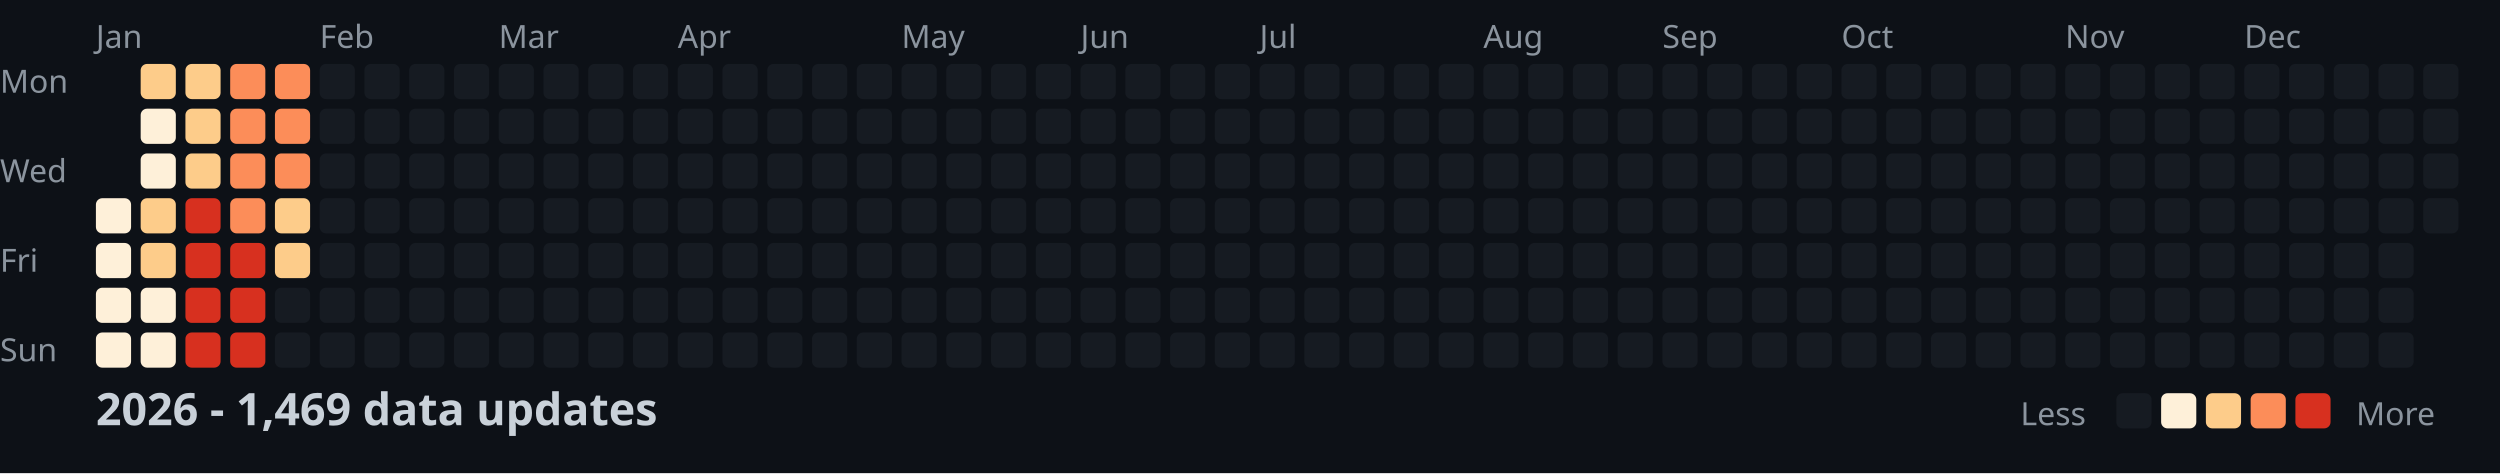
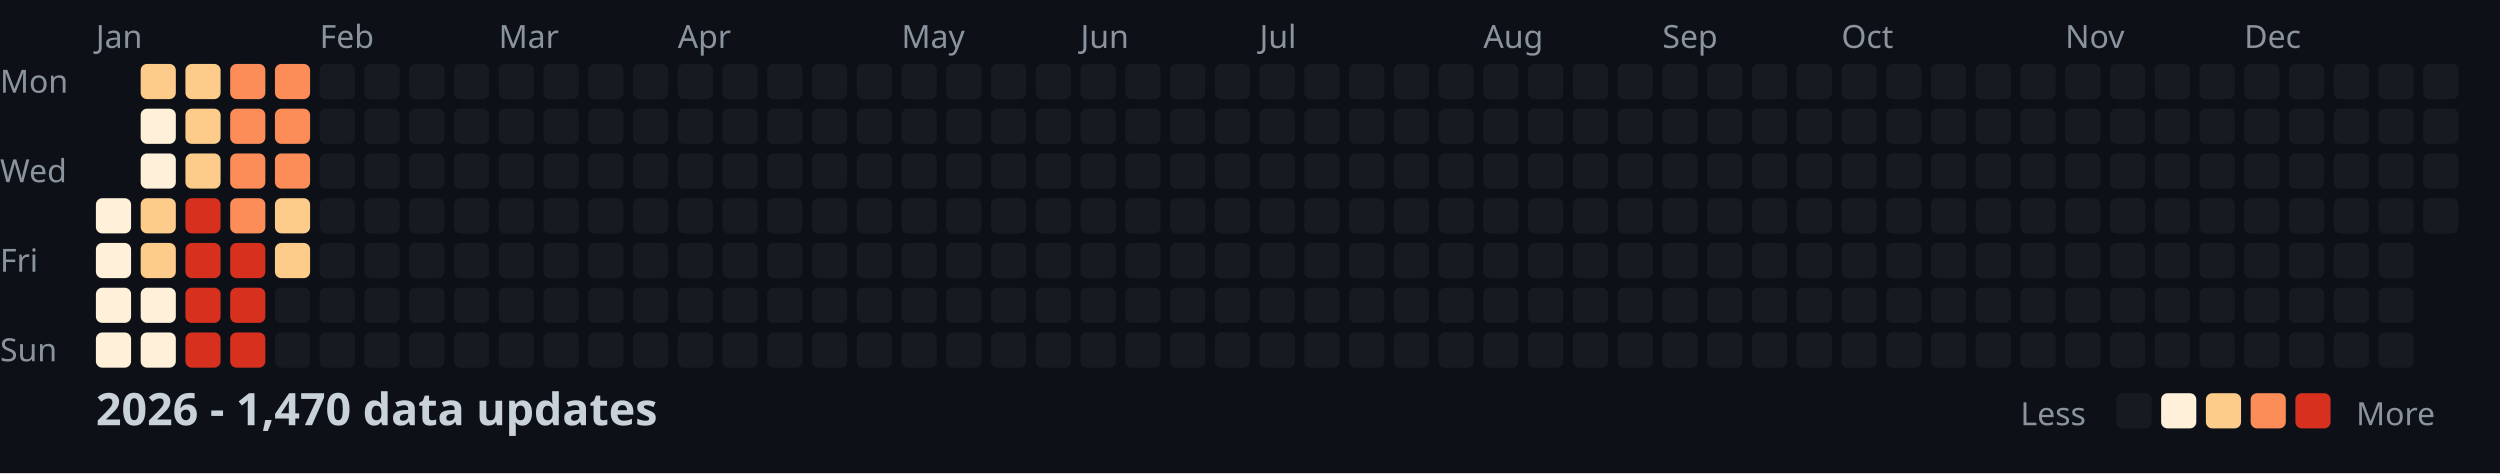
<svg xmlns="http://www.w3.org/2000/svg" width="782" height="148">
  <style>
    .month { font: 10px sans-serif; fill: #8b949e; }
    .day { font: 10px sans-serif; fill: #8b949e; }
    .title { font: bold 14px sans-serif; fill: #c9d1d9; }
    .legend { font: 10px sans-serif; fill: #8b949e; }
  </style>
  <rect width="100%" height="100%" fill="#0d1117" />
  <text x="0" y="29" class="day">Mon</text>
  <text x="0" y="57" class="day">Wed</text>
  <text x="0" y="85" class="day">Fri</text>
  <text x="0" y="113" class="day">Sun</text>
  <text x="30" y="15" class="month">Jan</text>
  <text x="100" y="15" class="month">Feb</text>
  <text x="156" y="15" class="month">Mar</text>
  <text x="212" y="15" class="month">Apr</text>
  <text x="282" y="15" class="month">May</text>
  <text x="338" y="15" class="month">Jun</text>
  <text x="394" y="15" class="month">Jul</text>
  <text x="464" y="15" class="month">Aug</text>
  <text x="520" y="15" class="month">Sep</text>
  <text x="576" y="15" class="month">Oct</text>
  <text x="646" y="15" class="month">Nov</text>
  <text x="702" y="15" class="month">Dec</text>
  <rect x="30" y="62" width="11" height="11" fill="#fef0d9" rx="2" />
  <rect x="30" y="76" width="11" height="11" fill="#fef0d9" rx="2" />
  <rect x="30" y="90" width="11" height="11" fill="#fef0d9" rx="2" />
  <rect x="30" y="104" width="11" height="11" fill="#fef0d9" rx="2" />
  <rect x="44" y="20" width="11" height="11" fill="#fdcc8a" rx="2" />
  <rect x="44" y="34" width="11" height="11" fill="#fef0d9" rx="2" />
  <rect x="44" y="48" width="11" height="11" fill="#fef0d9" rx="2" />
  <rect x="44" y="62" width="11" height="11" fill="#fdcc8a" rx="2" />
  <rect x="44" y="76" width="11" height="11" fill="#fdcc8a" rx="2" />
  <rect x="44" y="90" width="11" height="11" fill="#fef0d9" rx="2" />
  <rect x="44" y="104" width="11" height="11" fill="#fef0d9" rx="2" />
  <rect x="58" y="20" width="11" height="11" fill="#fdcc8a" rx="2" />
  <rect x="58" y="34" width="11" height="11" fill="#fdcc8a" rx="2" />
  <rect x="58" y="48" width="11" height="11" fill="#fdcc8a" rx="2" />
  <rect x="58" y="62" width="11" height="11" fill="#d7301f" rx="2" />
  <rect x="58" y="76" width="11" height="11" fill="#d7301f" rx="2" />
  <rect x="58" y="90" width="11" height="11" fill="#d7301f" rx="2" />
  <rect x="58" y="104" width="11" height="11" fill="#d7301f" rx="2" />
  <rect x="72" y="20" width="11" height="11" fill="#fc8d59" rx="2" />
  <rect x="72" y="34" width="11" height="11" fill="#fc8d59" rx="2" />
  <rect x="72" y="48" width="11" height="11" fill="#fc8d59" rx="2" />
  <rect x="72" y="62" width="11" height="11" fill="#fc8d59" rx="2" />
  <rect x="72" y="76" width="11" height="11" fill="#d7301f" rx="2" />
  <rect x="72" y="90" width="11" height="11" fill="#d7301f" rx="2" />
  <rect x="72" y="104" width="11" height="11" fill="#d7301f" rx="2" />
  <rect x="86" y="20" width="11" height="11" fill="#fc8d59" rx="2" />
  <rect x="86" y="34" width="11" height="11" fill="#fc8d59" rx="2" />
  <rect x="86" y="48" width="11" height="11" fill="#fc8d59" rx="2" />
  <rect x="86" y="62" width="11" height="11" fill="#fdcc8a" rx="2" />
  <rect x="86" y="76" width="11" height="11" fill="#fdcc8a" rx="2" />
  <rect x="86" y="90" width="11" height="11" fill="#161b22" rx="2" />
  <rect x="86" y="104" width="11" height="11" fill="#161b22" rx="2" />
  <rect x="100" y="20" width="11" height="11" fill="#161b22" rx="2" />
  <rect x="100" y="34" width="11" height="11" fill="#161b22" rx="2" />
  <rect x="100" y="48" width="11" height="11" fill="#161b22" rx="2" />
  <rect x="100" y="62" width="11" height="11" fill="#161b22" rx="2" />
  <rect x="100" y="76" width="11" height="11" fill="#161b22" rx="2" />
  <rect x="100" y="90" width="11" height="11" fill="#161b22" rx="2" />
  <rect x="100" y="104" width="11" height="11" fill="#161b22" rx="2" />
  <rect x="114" y="20" width="11" height="11" fill="#161b22" rx="2" />
  <rect x="114" y="34" width="11" height="11" fill="#161b22" rx="2" />
  <rect x="114" y="48" width="11" height="11" fill="#161b22" rx="2" />
  <rect x="114" y="62" width="11" height="11" fill="#161b22" rx="2" />
  <rect x="114" y="76" width="11" height="11" fill="#161b22" rx="2" />
  <rect x="114" y="90" width="11" height="11" fill="#161b22" rx="2" />
  <rect x="114" y="104" width="11" height="11" fill="#161b22" rx="2" />
  <rect x="128" y="20" width="11" height="11" fill="#161b22" rx="2" />
  <rect x="128" y="34" width="11" height="11" fill="#161b22" rx="2" />
  <rect x="128" y="48" width="11" height="11" fill="#161b22" rx="2" />
  <rect x="128" y="62" width="11" height="11" fill="#161b22" rx="2" />
  <rect x="128" y="76" width="11" height="11" fill="#161b22" rx="2" />
  <rect x="128" y="90" width="11" height="11" fill="#161b22" rx="2" />
  <rect x="128" y="104" width="11" height="11" fill="#161b22" rx="2" />
  <rect x="142" y="20" width="11" height="11" fill="#161b22" rx="2" />
  <rect x="142" y="34" width="11" height="11" fill="#161b22" rx="2" />
  <rect x="142" y="48" width="11" height="11" fill="#161b22" rx="2" />
  <rect x="142" y="62" width="11" height="11" fill="#161b22" rx="2" />
  <rect x="142" y="76" width="11" height="11" fill="#161b22" rx="2" />
  <rect x="142" y="90" width="11" height="11" fill="#161b22" rx="2" />
  <rect x="142" y="104" width="11" height="11" fill="#161b22" rx="2" />
  <rect x="156" y="20" width="11" height="11" fill="#161b22" rx="2" />
  <rect x="156" y="34" width="11" height="11" fill="#161b22" rx="2" />
  <rect x="156" y="48" width="11" height="11" fill="#161b22" rx="2" />
  <rect x="156" y="62" width="11" height="11" fill="#161b22" rx="2" />
  <rect x="156" y="76" width="11" height="11" fill="#161b22" rx="2" />
  <rect x="156" y="90" width="11" height="11" fill="#161b22" rx="2" />
  <rect x="156" y="104" width="11" height="11" fill="#161b22" rx="2" />
  <rect x="170" y="20" width="11" height="11" fill="#161b22" rx="2" />
  <rect x="170" y="34" width="11" height="11" fill="#161b22" rx="2" />
  <rect x="170" y="48" width="11" height="11" fill="#161b22" rx="2" />
  <rect x="170" y="62" width="11" height="11" fill="#161b22" rx="2" />
  <rect x="170" y="76" width="11" height="11" fill="#161b22" rx="2" />
  <rect x="170" y="90" width="11" height="11" fill="#161b22" rx="2" />
  <rect x="170" y="104" width="11" height="11" fill="#161b22" rx="2" />
  <rect x="184" y="20" width="11" height="11" fill="#161b22" rx="2" />
  <rect x="184" y="34" width="11" height="11" fill="#161b22" rx="2" />
  <rect x="184" y="48" width="11" height="11" fill="#161b22" rx="2" />
  <rect x="184" y="62" width="11" height="11" fill="#161b22" rx="2" />
  <rect x="184" y="76" width="11" height="11" fill="#161b22" rx="2" />
  <rect x="184" y="90" width="11" height="11" fill="#161b22" rx="2" />
  <rect x="184" y="104" width="11" height="11" fill="#161b22" rx="2" />
  <rect x="198" y="20" width="11" height="11" fill="#161b22" rx="2" />
  <rect x="198" y="34" width="11" height="11" fill="#161b22" rx="2" />
  <rect x="198" y="48" width="11" height="11" fill="#161b22" rx="2" />
  <rect x="198" y="62" width="11" height="11" fill="#161b22" rx="2" />
  <rect x="198" y="76" width="11" height="11" fill="#161b22" rx="2" />
  <rect x="198" y="90" width="11" height="11" fill="#161b22" rx="2" />
  <rect x="198" y="104" width="11" height="11" fill="#161b22" rx="2" />
  <rect x="212" y="20" width="11" height="11" fill="#161b22" rx="2" />
  <rect x="212" y="34" width="11" height="11" fill="#161b22" rx="2" />
  <rect x="212" y="48" width="11" height="11" fill="#161b22" rx="2" />
  <rect x="212" y="62" width="11" height="11" fill="#161b22" rx="2" />
  <rect x="212" y="76" width="11" height="11" fill="#161b22" rx="2" />
  <rect x="212" y="90" width="11" height="11" fill="#161b22" rx="2" />
  <rect x="212" y="104" width="11" height="11" fill="#161b22" rx="2" />
  <rect x="226" y="20" width="11" height="11" fill="#161b22" rx="2" />
  <rect x="226" y="34" width="11" height="11" fill="#161b22" rx="2" />
  <rect x="226" y="48" width="11" height="11" fill="#161b22" rx="2" />
  <rect x="226" y="62" width="11" height="11" fill="#161b22" rx="2" />
  <rect x="226" y="76" width="11" height="11" fill="#161b22" rx="2" />
  <rect x="226" y="90" width="11" height="11" fill="#161b22" rx="2" />
  <rect x="226" y="104" width="11" height="11" fill="#161b22" rx="2" />
  <rect x="240" y="20" width="11" height="11" fill="#161b22" rx="2" />
  <rect x="240" y="34" width="11" height="11" fill="#161b22" rx="2" />
  <rect x="240" y="48" width="11" height="11" fill="#161b22" rx="2" />
  <rect x="240" y="62" width="11" height="11" fill="#161b22" rx="2" />
  <rect x="240" y="76" width="11" height="11" fill="#161b22" rx="2" />
  <rect x="240" y="90" width="11" height="11" fill="#161b22" rx="2" />
  <rect x="240" y="104" width="11" height="11" fill="#161b22" rx="2" />
  <rect x="254" y="20" width="11" height="11" fill="#161b22" rx="2" />
  <rect x="254" y="34" width="11" height="11" fill="#161b22" rx="2" />
  <rect x="254" y="48" width="11" height="11" fill="#161b22" rx="2" />
  <rect x="254" y="62" width="11" height="11" fill="#161b22" rx="2" />
  <rect x="254" y="76" width="11" height="11" fill="#161b22" rx="2" />
  <rect x="254" y="90" width="11" height="11" fill="#161b22" rx="2" />
  <rect x="254" y="104" width="11" height="11" fill="#161b22" rx="2" />
  <rect x="268" y="20" width="11" height="11" fill="#161b22" rx="2" />
  <rect x="268" y="34" width="11" height="11" fill="#161b22" rx="2" />
  <rect x="268" y="48" width="11" height="11" fill="#161b22" rx="2" />
  <rect x="268" y="62" width="11" height="11" fill="#161b22" rx="2" />
  <rect x="268" y="76" width="11" height="11" fill="#161b22" rx="2" />
  <rect x="268" y="90" width="11" height="11" fill="#161b22" rx="2" />
  <rect x="268" y="104" width="11" height="11" fill="#161b22" rx="2" />
  <rect x="282" y="20" width="11" height="11" fill="#161b22" rx="2" />
  <rect x="282" y="34" width="11" height="11" fill="#161b22" rx="2" />
  <rect x="282" y="48" width="11" height="11" fill="#161b22" rx="2" />
  <rect x="282" y="62" width="11" height="11" fill="#161b22" rx="2" />
  <rect x="282" y="76" width="11" height="11" fill="#161b22" rx="2" />
  <rect x="282" y="90" width="11" height="11" fill="#161b22" rx="2" />
  <rect x="282" y="104" width="11" height="11" fill="#161b22" rx="2" />
  <rect x="296" y="20" width="11" height="11" fill="#161b22" rx="2" />
  <rect x="296" y="34" width="11" height="11" fill="#161b22" rx="2" />
  <rect x="296" y="48" width="11" height="11" fill="#161b22" rx="2" />
  <rect x="296" y="62" width="11" height="11" fill="#161b22" rx="2" />
  <rect x="296" y="76" width="11" height="11" fill="#161b22" rx="2" />
  <rect x="296" y="90" width="11" height="11" fill="#161b22" rx="2" />
  <rect x="296" y="104" width="11" height="11" fill="#161b22" rx="2" />
  <rect x="310" y="20" width="11" height="11" fill="#161b22" rx="2" />
  <rect x="310" y="34" width="11" height="11" fill="#161b22" rx="2" />
  <rect x="310" y="48" width="11" height="11" fill="#161b22" rx="2" />
  <rect x="310" y="62" width="11" height="11" fill="#161b22" rx="2" />
  <rect x="310" y="76" width="11" height="11" fill="#161b22" rx="2" />
  <rect x="310" y="90" width="11" height="11" fill="#161b22" rx="2" />
  <rect x="310" y="104" width="11" height="11" fill="#161b22" rx="2" />
  <rect x="324" y="20" width="11" height="11" fill="#161b22" rx="2" />
  <rect x="324" y="34" width="11" height="11" fill="#161b22" rx="2" />
  <rect x="324" y="48" width="11" height="11" fill="#161b22" rx="2" />
  <rect x="324" y="62" width="11" height="11" fill="#161b22" rx="2" />
  <rect x="324" y="76" width="11" height="11" fill="#161b22" rx="2" />
  <rect x="324" y="90" width="11" height="11" fill="#161b22" rx="2" />
  <rect x="324" y="104" width="11" height="11" fill="#161b22" rx="2" />
  <rect x="338" y="20" width="11" height="11" fill="#161b22" rx="2" />
  <rect x="338" y="34" width="11" height="11" fill="#161b22" rx="2" />
  <rect x="338" y="48" width="11" height="11" fill="#161b22" rx="2" />
  <rect x="338" y="62" width="11" height="11" fill="#161b22" rx="2" />
  <rect x="338" y="76" width="11" height="11" fill="#161b22" rx="2" />
  <rect x="338" y="90" width="11" height="11" fill="#161b22" rx="2" />
  <rect x="338" y="104" width="11" height="11" fill="#161b22" rx="2" />
  <rect x="352" y="20" width="11" height="11" fill="#161b22" rx="2" />
  <rect x="352" y="34" width="11" height="11" fill="#161b22" rx="2" />
  <rect x="352" y="48" width="11" height="11" fill="#161b22" rx="2" />
  <rect x="352" y="62" width="11" height="11" fill="#161b22" rx="2" />
  <rect x="352" y="76" width="11" height="11" fill="#161b22" rx="2" />
  <rect x="352" y="90" width="11" height="11" fill="#161b22" rx="2" />
  <rect x="352" y="104" width="11" height="11" fill="#161b22" rx="2" />
  <rect x="366" y="20" width="11" height="11" fill="#161b22" rx="2" />
  <rect x="366" y="34" width="11" height="11" fill="#161b22" rx="2" />
  <rect x="366" y="48" width="11" height="11" fill="#161b22" rx="2" />
  <rect x="366" y="62" width="11" height="11" fill="#161b22" rx="2" />
  <rect x="366" y="76" width="11" height="11" fill="#161b22" rx="2" />
  <rect x="366" y="90" width="11" height="11" fill="#161b22" rx="2" />
  <rect x="366" y="104" width="11" height="11" fill="#161b22" rx="2" />
  <rect x="380" y="20" width="11" height="11" fill="#161b22" rx="2" />
  <rect x="380" y="34" width="11" height="11" fill="#161b22" rx="2" />
  <rect x="380" y="48" width="11" height="11" fill="#161b22" rx="2" />
  <rect x="380" y="62" width="11" height="11" fill="#161b22" rx="2" />
  <rect x="380" y="76" width="11" height="11" fill="#161b22" rx="2" />
  <rect x="380" y="90" width="11" height="11" fill="#161b22" rx="2" />
  <rect x="380" y="104" width="11" height="11" fill="#161b22" rx="2" />
  <rect x="394" y="20" width="11" height="11" fill="#161b22" rx="2" />
  <rect x="394" y="34" width="11" height="11" fill="#161b22" rx="2" />
  <rect x="394" y="48" width="11" height="11" fill="#161b22" rx="2" />
  <rect x="394" y="62" width="11" height="11" fill="#161b22" rx="2" />
  <rect x="394" y="76" width="11" height="11" fill="#161b22" rx="2" />
  <rect x="394" y="90" width="11" height="11" fill="#161b22" rx="2" />
  <rect x="394" y="104" width="11" height="11" fill="#161b22" rx="2" />
  <rect x="408" y="20" width="11" height="11" fill="#161b22" rx="2" />
  <rect x="408" y="34" width="11" height="11" fill="#161b22" rx="2" />
  <rect x="408" y="48" width="11" height="11" fill="#161b22" rx="2" />
  <rect x="408" y="62" width="11" height="11" fill="#161b22" rx="2" />
  <rect x="408" y="76" width="11" height="11" fill="#161b22" rx="2" />
  <rect x="408" y="90" width="11" height="11" fill="#161b22" rx="2" />
  <rect x="408" y="104" width="11" height="11" fill="#161b22" rx="2" />
  <rect x="422" y="20" width="11" height="11" fill="#161b22" rx="2" />
  <rect x="422" y="34" width="11" height="11" fill="#161b22" rx="2" />
  <rect x="422" y="48" width="11" height="11" fill="#161b22" rx="2" />
  <rect x="422" y="62" width="11" height="11" fill="#161b22" rx="2" />
  <rect x="422" y="76" width="11" height="11" fill="#161b22" rx="2" />
  <rect x="422" y="90" width="11" height="11" fill="#161b22" rx="2" />
  <rect x="422" y="104" width="11" height="11" fill="#161b22" rx="2" />
  <rect x="436" y="20" width="11" height="11" fill="#161b22" rx="2" />
  <rect x="436" y="34" width="11" height="11" fill="#161b22" rx="2" />
  <rect x="436" y="48" width="11" height="11" fill="#161b22" rx="2" />
  <rect x="436" y="62" width="11" height="11" fill="#161b22" rx="2" />
  <rect x="436" y="76" width="11" height="11" fill="#161b22" rx="2" />
  <rect x="436" y="90" width="11" height="11" fill="#161b22" rx="2" />
  <rect x="436" y="104" width="11" height="11" fill="#161b22" rx="2" />
  <rect x="450" y="20" width="11" height="11" fill="#161b22" rx="2" />
  <rect x="450" y="34" width="11" height="11" fill="#161b22" rx="2" />
  <rect x="450" y="48" width="11" height="11" fill="#161b22" rx="2" />
  <rect x="450" y="62" width="11" height="11" fill="#161b22" rx="2" />
  <rect x="450" y="76" width="11" height="11" fill="#161b22" rx="2" />
  <rect x="450" y="90" width="11" height="11" fill="#161b22" rx="2" />
  <rect x="450" y="104" width="11" height="11" fill="#161b22" rx="2" />
  <rect x="464" y="20" width="11" height="11" fill="#161b22" rx="2" />
  <rect x="464" y="34" width="11" height="11" fill="#161b22" rx="2" />
  <rect x="464" y="48" width="11" height="11" fill="#161b22" rx="2" />
  <rect x="464" y="62" width="11" height="11" fill="#161b22" rx="2" />
  <rect x="464" y="76" width="11" height="11" fill="#161b22" rx="2" />
  <rect x="464" y="90" width="11" height="11" fill="#161b22" rx="2" />
  <rect x="464" y="104" width="11" height="11" fill="#161b22" rx="2" />
  <rect x="478" y="20" width="11" height="11" fill="#161b22" rx="2" />
  <rect x="478" y="34" width="11" height="11" fill="#161b22" rx="2" />
  <rect x="478" y="48" width="11" height="11" fill="#161b22" rx="2" />
  <rect x="478" y="62" width="11" height="11" fill="#161b22" rx="2" />
  <rect x="478" y="76" width="11" height="11" fill="#161b22" rx="2" />
  <rect x="478" y="90" width="11" height="11" fill="#161b22" rx="2" />
  <rect x="478" y="104" width="11" height="11" fill="#161b22" rx="2" />
  <rect x="492" y="20" width="11" height="11" fill="#161b22" rx="2" />
  <rect x="492" y="34" width="11" height="11" fill="#161b22" rx="2" />
  <rect x="492" y="48" width="11" height="11" fill="#161b22" rx="2" />
  <rect x="492" y="62" width="11" height="11" fill="#161b22" rx="2" />
  <rect x="492" y="76" width="11" height="11" fill="#161b22" rx="2" />
  <rect x="492" y="90" width="11" height="11" fill="#161b22" rx="2" />
  <rect x="492" y="104" width="11" height="11" fill="#161b22" rx="2" />
  <rect x="506" y="20" width="11" height="11" fill="#161b22" rx="2" />
  <rect x="506" y="34" width="11" height="11" fill="#161b22" rx="2" />
  <rect x="506" y="48" width="11" height="11" fill="#161b22" rx="2" />
  <rect x="506" y="62" width="11" height="11" fill="#161b22" rx="2" />
  <rect x="506" y="76" width="11" height="11" fill="#161b22" rx="2" />
  <rect x="506" y="90" width="11" height="11" fill="#161b22" rx="2" />
  <rect x="506" y="104" width="11" height="11" fill="#161b22" rx="2" />
  <rect x="520" y="20" width="11" height="11" fill="#161b22" rx="2" />
  <rect x="520" y="34" width="11" height="11" fill="#161b22" rx="2" />
  <rect x="520" y="48" width="11" height="11" fill="#161b22" rx="2" />
  <rect x="520" y="62" width="11" height="11" fill="#161b22" rx="2" />
  <rect x="520" y="76" width="11" height="11" fill="#161b22" rx="2" />
  <rect x="520" y="90" width="11" height="11" fill="#161b22" rx="2" />
  <rect x="520" y="104" width="11" height="11" fill="#161b22" rx="2" />
  <rect x="534" y="20" width="11" height="11" fill="#161b22" rx="2" />
  <rect x="534" y="34" width="11" height="11" fill="#161b22" rx="2" />
  <rect x="534" y="48" width="11" height="11" fill="#161b22" rx="2" />
  <rect x="534" y="62" width="11" height="11" fill="#161b22" rx="2" />
  <rect x="534" y="76" width="11" height="11" fill="#161b22" rx="2" />
  <rect x="534" y="90" width="11" height="11" fill="#161b22" rx="2" />
  <rect x="534" y="104" width="11" height="11" fill="#161b22" rx="2" />
  <rect x="548" y="20" width="11" height="11" fill="#161b22" rx="2" />
  <rect x="548" y="34" width="11" height="11" fill="#161b22" rx="2" />
  <rect x="548" y="48" width="11" height="11" fill="#161b22" rx="2" />
  <rect x="548" y="62" width="11" height="11" fill="#161b22" rx="2" />
  <rect x="548" y="76" width="11" height="11" fill="#161b22" rx="2" />
  <rect x="548" y="90" width="11" height="11" fill="#161b22" rx="2" />
  <rect x="548" y="104" width="11" height="11" fill="#161b22" rx="2" />
  <rect x="562" y="20" width="11" height="11" fill="#161b22" rx="2" />
  <rect x="562" y="34" width="11" height="11" fill="#161b22" rx="2" />
  <rect x="562" y="48" width="11" height="11" fill="#161b22" rx="2" />
  <rect x="562" y="62" width="11" height="11" fill="#161b22" rx="2" />
  <rect x="562" y="76" width="11" height="11" fill="#161b22" rx="2" />
  <rect x="562" y="90" width="11" height="11" fill="#161b22" rx="2" />
  <rect x="562" y="104" width="11" height="11" fill="#161b22" rx="2" />
  <rect x="576" y="20" width="11" height="11" fill="#161b22" rx="2" />
  <rect x="576" y="34" width="11" height="11" fill="#161b22" rx="2" />
  <rect x="576" y="48" width="11" height="11" fill="#161b22" rx="2" />
  <rect x="576" y="62" width="11" height="11" fill="#161b22" rx="2" />
  <rect x="576" y="76" width="11" height="11" fill="#161b22" rx="2" />
  <rect x="576" y="90" width="11" height="11" fill="#161b22" rx="2" />
  <rect x="576" y="104" width="11" height="11" fill="#161b22" rx="2" />
  <rect x="590" y="20" width="11" height="11" fill="#161b22" rx="2" />
  <rect x="590" y="34" width="11" height="11" fill="#161b22" rx="2" />
  <rect x="590" y="48" width="11" height="11" fill="#161b22" rx="2" />
  <rect x="590" y="62" width="11" height="11" fill="#161b22" rx="2" />
  <rect x="590" y="76" width="11" height="11" fill="#161b22" rx="2" />
  <rect x="590" y="90" width="11" height="11" fill="#161b22" rx="2" />
  <rect x="590" y="104" width="11" height="11" fill="#161b22" rx="2" />
  <rect x="604" y="20" width="11" height="11" fill="#161b22" rx="2" />
  <rect x="604" y="34" width="11" height="11" fill="#161b22" rx="2" />
  <rect x="604" y="48" width="11" height="11" fill="#161b22" rx="2" />
  <rect x="604" y="62" width="11" height="11" fill="#161b22" rx="2" />
  <rect x="604" y="76" width="11" height="11" fill="#161b22" rx="2" />
  <rect x="604" y="90" width="11" height="11" fill="#161b22" rx="2" />
  <rect x="604" y="104" width="11" height="11" fill="#161b22" rx="2" />
  <rect x="618" y="20" width="11" height="11" fill="#161b22" rx="2" />
  <rect x="618" y="34" width="11" height="11" fill="#161b22" rx="2" />
  <rect x="618" y="48" width="11" height="11" fill="#161b22" rx="2" />
  <rect x="618" y="62" width="11" height="11" fill="#161b22" rx="2" />
  <rect x="618" y="76" width="11" height="11" fill="#161b22" rx="2" />
  <rect x="618" y="90" width="11" height="11" fill="#161b22" rx="2" />
  <rect x="618" y="104" width="11" height="11" fill="#161b22" rx="2" />
  <rect x="632" y="20" width="11" height="11" fill="#161b22" rx="2" />
  <rect x="632" y="34" width="11" height="11" fill="#161b22" rx="2" />
  <rect x="632" y="48" width="11" height="11" fill="#161b22" rx="2" />
  <rect x="632" y="62" width="11" height="11" fill="#161b22" rx="2" />
  <rect x="632" y="76" width="11" height="11" fill="#161b22" rx="2" />
  <rect x="632" y="90" width="11" height="11" fill="#161b22" rx="2" />
  <rect x="632" y="104" width="11" height="11" fill="#161b22" rx="2" />
  <rect x="646" y="20" width="11" height="11" fill="#161b22" rx="2" />
  <rect x="646" y="34" width="11" height="11" fill="#161b22" rx="2" />
  <rect x="646" y="48" width="11" height="11" fill="#161b22" rx="2" />
  <rect x="646" y="62" width="11" height="11" fill="#161b22" rx="2" />
  <rect x="646" y="76" width="11" height="11" fill="#161b22" rx="2" />
  <rect x="646" y="90" width="11" height="11" fill="#161b22" rx="2" />
  <rect x="646" y="104" width="11" height="11" fill="#161b22" rx="2" />
  <rect x="660" y="20" width="11" height="11" fill="#161b22" rx="2" />
  <rect x="660" y="34" width="11" height="11" fill="#161b22" rx="2" />
  <rect x="660" y="48" width="11" height="11" fill="#161b22" rx="2" />
  <rect x="660" y="62" width="11" height="11" fill="#161b22" rx="2" />
  <rect x="660" y="76" width="11" height="11" fill="#161b22" rx="2" />
  <rect x="660" y="90" width="11" height="11" fill="#161b22" rx="2" />
  <rect x="660" y="104" width="11" height="11" fill="#161b22" rx="2" />
  <rect x="674" y="20" width="11" height="11" fill="#161b22" rx="2" />
  <rect x="674" y="34" width="11" height="11" fill="#161b22" rx="2" />
  <rect x="674" y="48" width="11" height="11" fill="#161b22" rx="2" />
  <rect x="674" y="62" width="11" height="11" fill="#161b22" rx="2" />
  <rect x="674" y="76" width="11" height="11" fill="#161b22" rx="2" />
  <rect x="674" y="90" width="11" height="11" fill="#161b22" rx="2" />
  <rect x="674" y="104" width="11" height="11" fill="#161b22" rx="2" />
  <rect x="688" y="20" width="11" height="11" fill="#161b22" rx="2" />
  <rect x="688" y="34" width="11" height="11" fill="#161b22" rx="2" />
  <rect x="688" y="48" width="11" height="11" fill="#161b22" rx="2" />
  <rect x="688" y="62" width="11" height="11" fill="#161b22" rx="2" />
  <rect x="688" y="76" width="11" height="11" fill="#161b22" rx="2" />
  <rect x="688" y="90" width="11" height="11" fill="#161b22" rx="2" />
  <rect x="688" y="104" width="11" height="11" fill="#161b22" rx="2" />
  <rect x="702" y="20" width="11" height="11" fill="#161b22" rx="2" />
  <rect x="702" y="34" width="11" height="11" fill="#161b22" rx="2" />
  <rect x="702" y="48" width="11" height="11" fill="#161b22" rx="2" />
  <rect x="702" y="62" width="11" height="11" fill="#161b22" rx="2" />
  <rect x="702" y="76" width="11" height="11" fill="#161b22" rx="2" />
  <rect x="702" y="90" width="11" height="11" fill="#161b22" rx="2" />
  <rect x="702" y="104" width="11" height="11" fill="#161b22" rx="2" />
  <rect x="716" y="20" width="11" height="11" fill="#161b22" rx="2" />
  <rect x="716" y="34" width="11" height="11" fill="#161b22" rx="2" />
  <rect x="716" y="48" width="11" height="11" fill="#161b22" rx="2" />
  <rect x="716" y="62" width="11" height="11" fill="#161b22" rx="2" />
  <rect x="716" y="76" width="11" height="11" fill="#161b22" rx="2" />
  <rect x="716" y="90" width="11" height="11" fill="#161b22" rx="2" />
  <rect x="716" y="104" width="11" height="11" fill="#161b22" rx="2" />
  <rect x="730" y="20" width="11" height="11" fill="#161b22" rx="2" />
  <rect x="730" y="34" width="11" height="11" fill="#161b22" rx="2" />
  <rect x="730" y="48" width="11" height="11" fill="#161b22" rx="2" />
  <rect x="730" y="62" width="11" height="11" fill="#161b22" rx="2" />
  <rect x="730" y="76" width="11" height="11" fill="#161b22" rx="2" />
  <rect x="730" y="90" width="11" height="11" fill="#161b22" rx="2" />
  <rect x="730" y="104" width="11" height="11" fill="#161b22" rx="2" />
  <rect x="744" y="20" width="11" height="11" fill="#161b22" rx="2" />
  <rect x="744" y="34" width="11" height="11" fill="#161b22" rx="2" />
  <rect x="744" y="48" width="11" height="11" fill="#161b22" rx="2" />
  <rect x="744" y="62" width="11" height="11" fill="#161b22" rx="2" />
  <rect x="744" y="76" width="11" height="11" fill="#161b22" rx="2" />
  <rect x="744" y="90" width="11" height="11" fill="#161b22" rx="2" />
  <rect x="744" y="104" width="11" height="11" fill="#161b22" rx="2" />
  <rect x="758" y="20" width="11" height="11" fill="#161b22" rx="2" />
  <rect x="758" y="34" width="11" height="11" fill="#161b22" rx="2" />
  <rect x="758" y="48" width="11" height="11" fill="#161b22" rx="2" />
  <rect x="758" y="62" width="11" height="11" fill="#161b22" rx="2" />
-   <text x="30" y="133" class="title">2026 - 1,469 data updates</text>
+   <text x="30" y="133" class="title">2026 - 1,470 data updates</text>
  <text x="632" y="133" class="legend">Less</text>
  <rect x="662" y="123" width="11" height="11" fill="#161b22" rx="2" />
  <rect x="676" y="123" width="11" height="11" fill="#fef0d9" rx="2" />
  <rect x="690" y="123" width="11" height="11" fill="#fdcc8a" rx="2" />
  <rect x="704" y="123" width="11" height="11" fill="#fc8d59" rx="2" />
  <rect x="718" y="123" width="11" height="11" fill="#d7301f" rx="2" />
  <text x="737" y="133" class="legend">More</text>
</svg>
